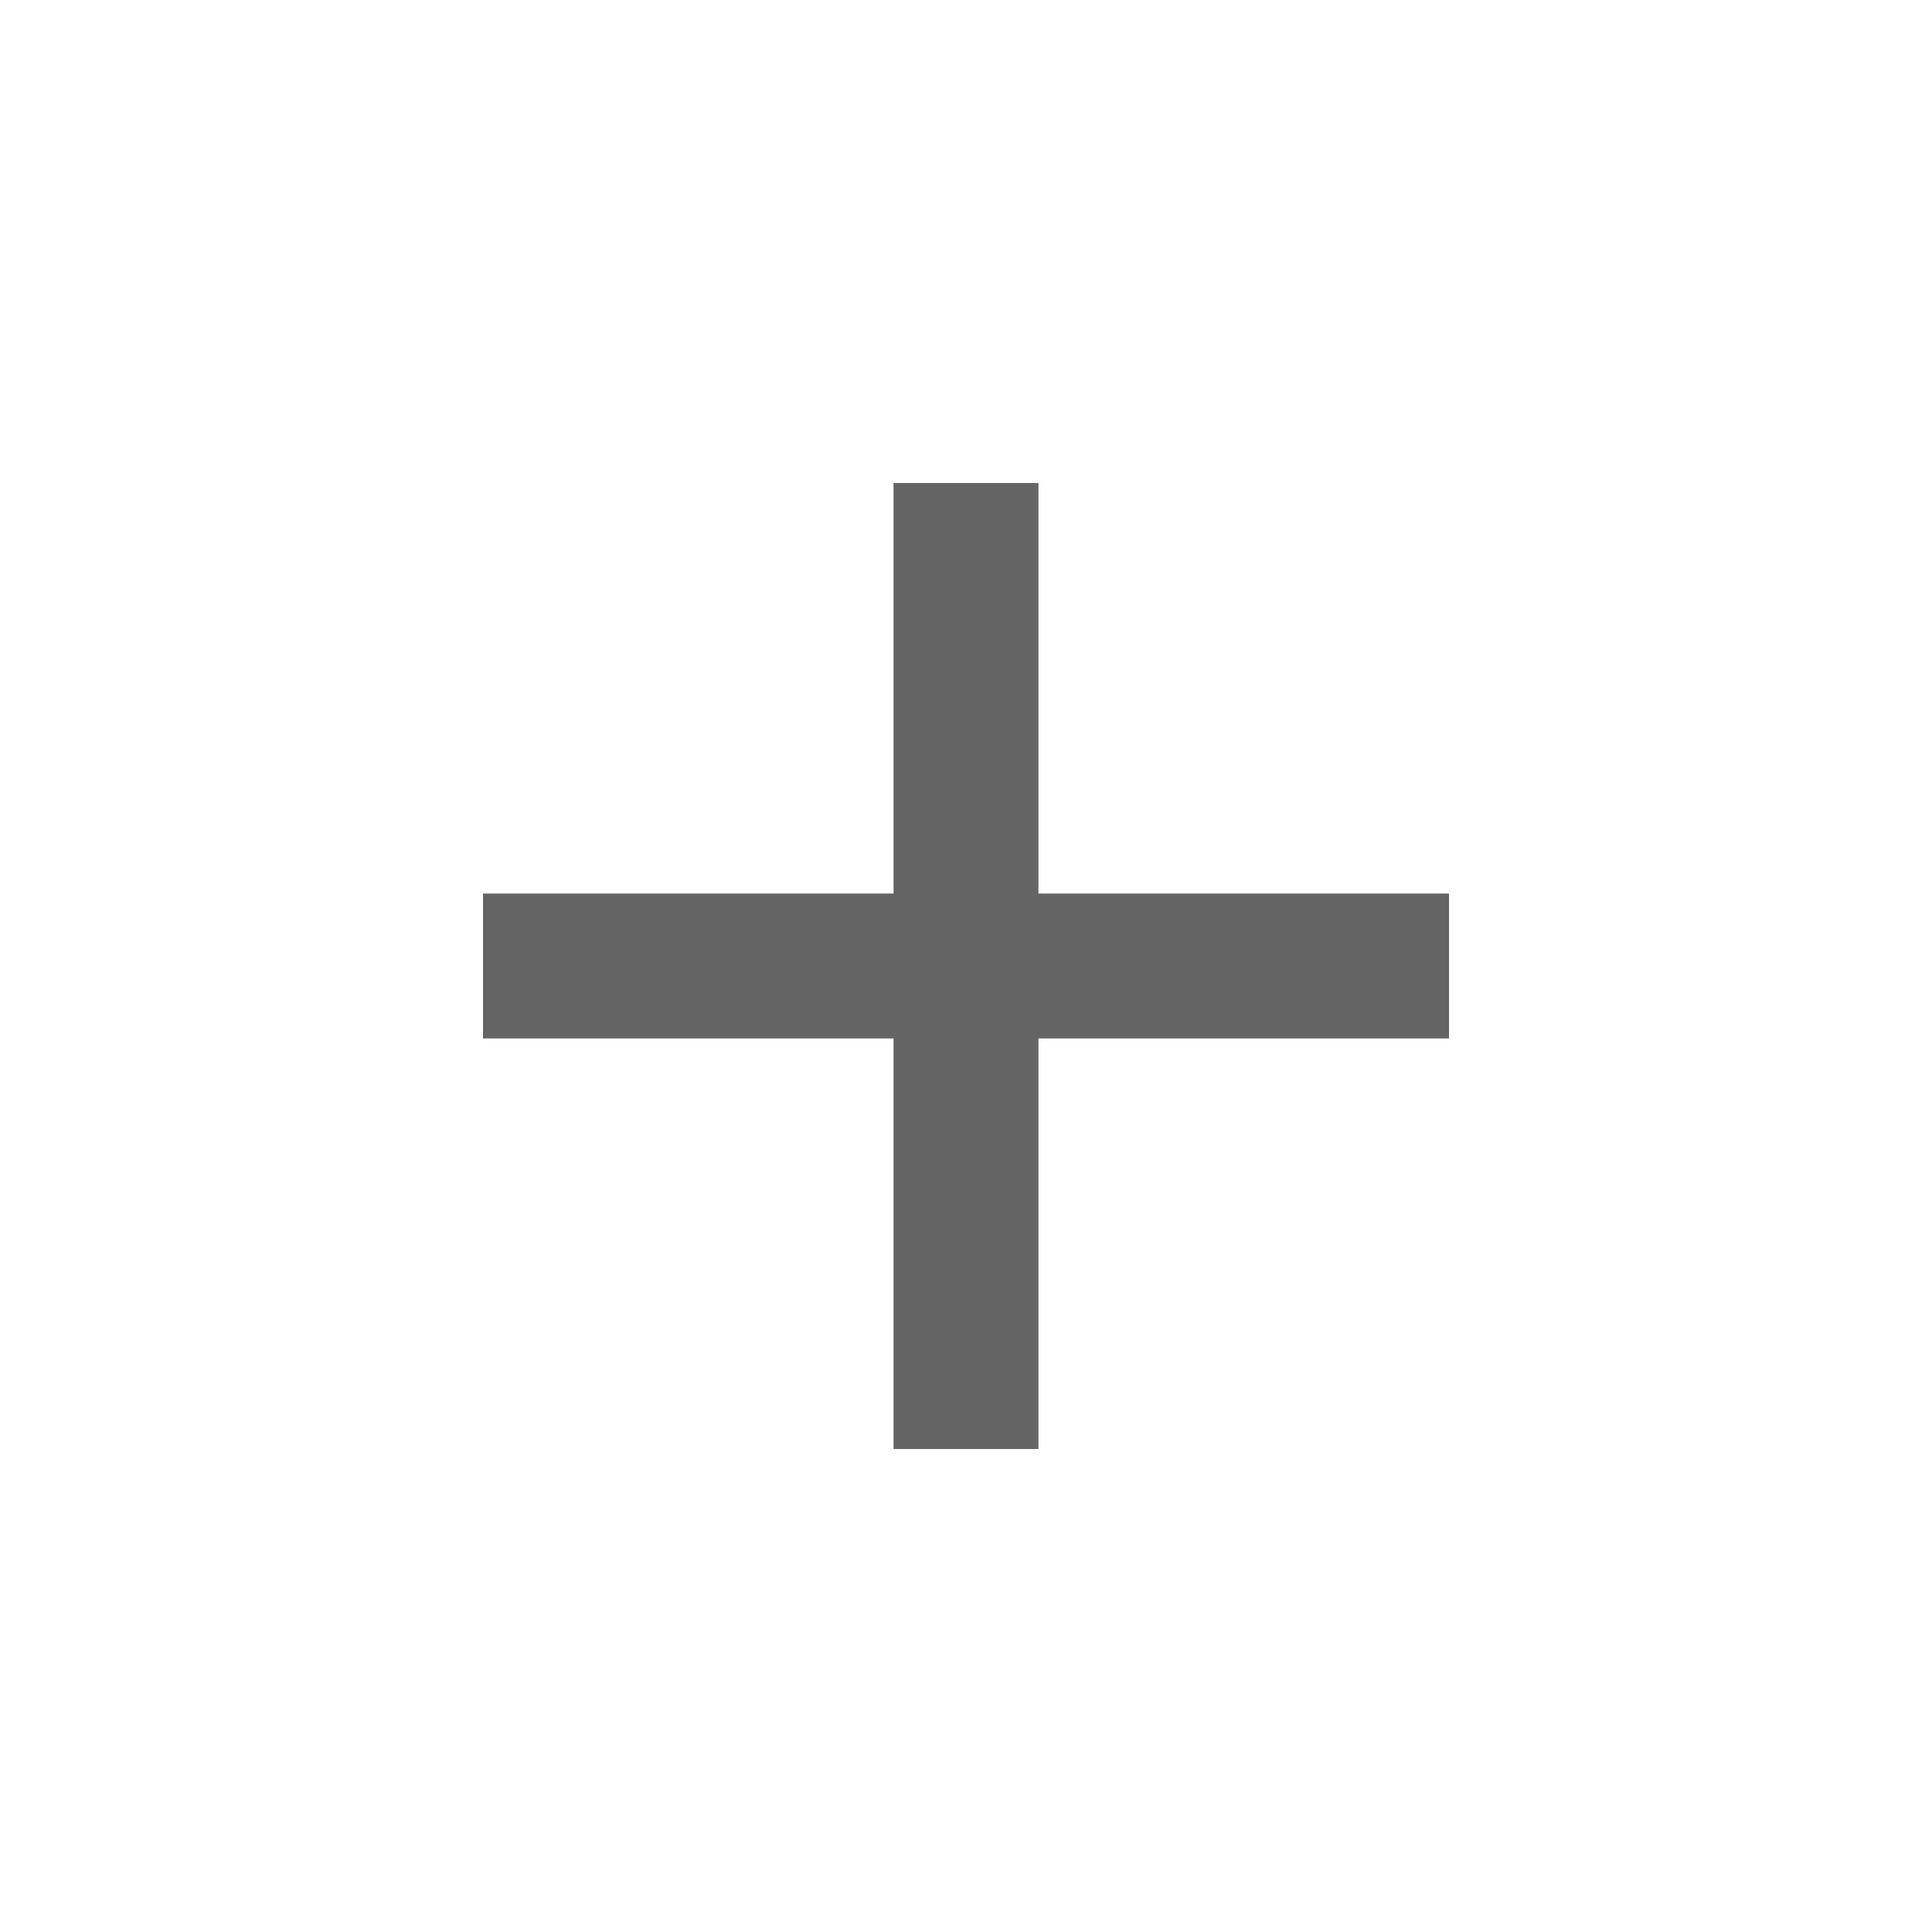
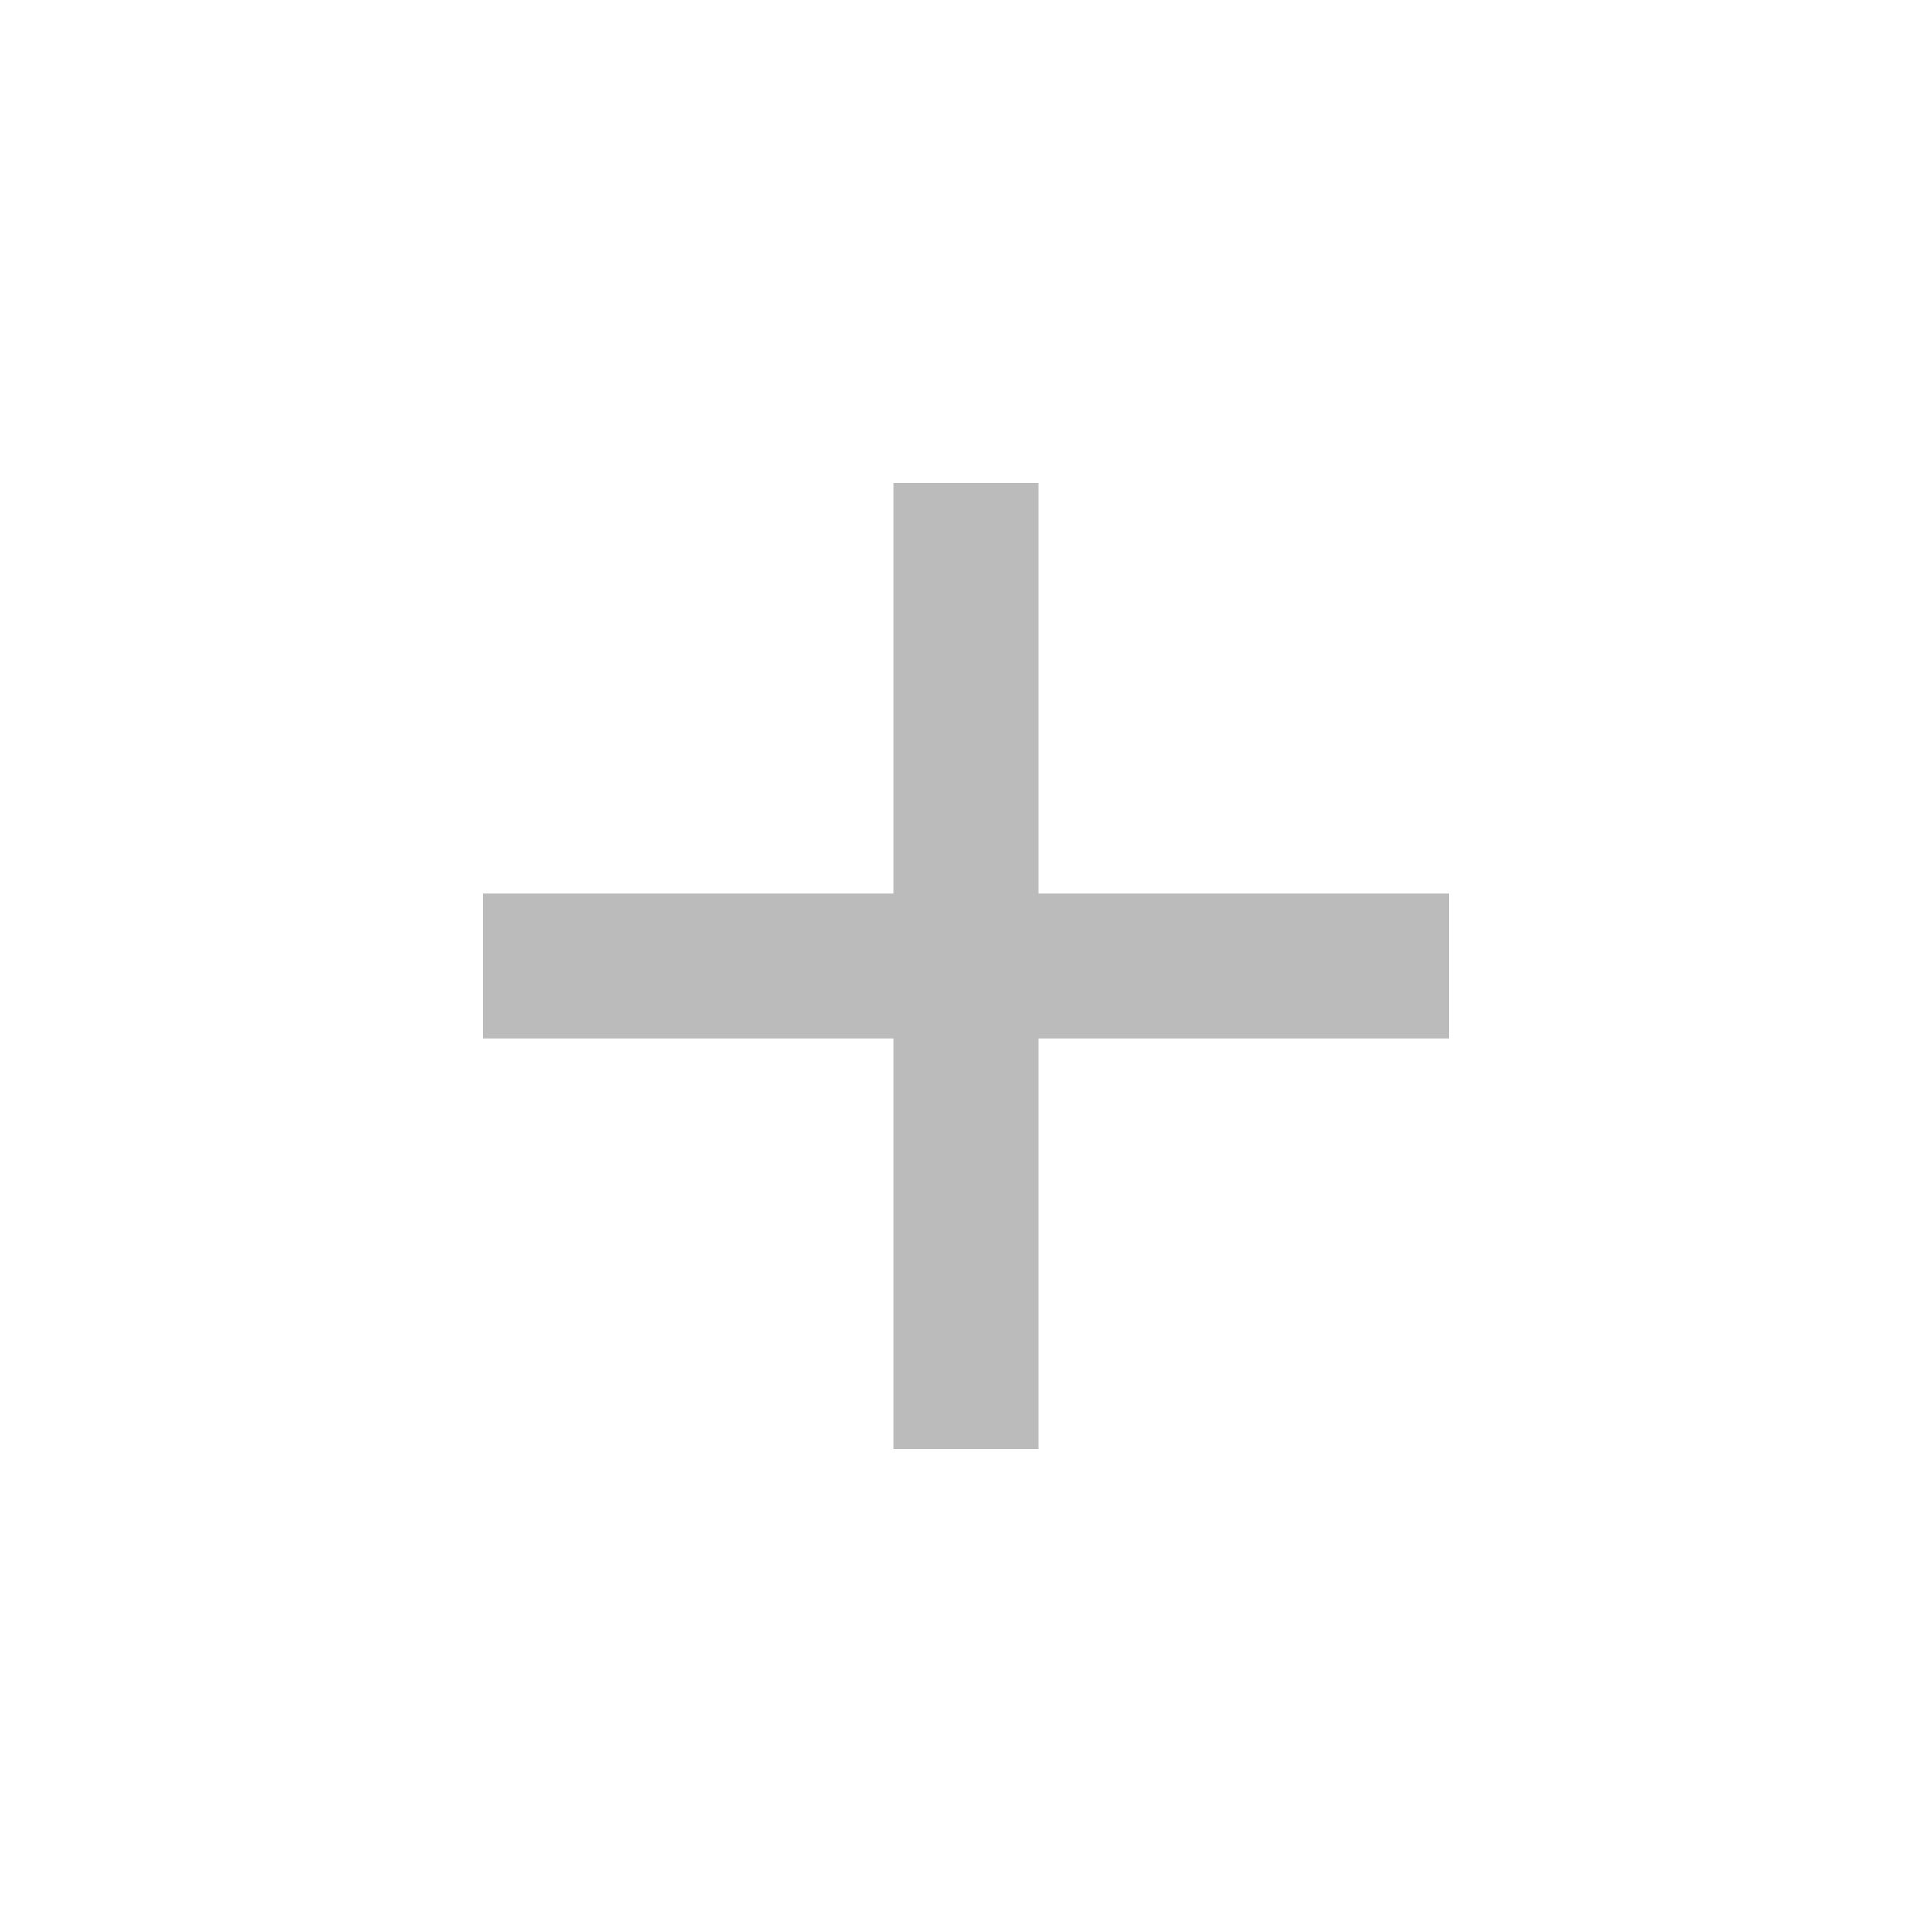
- <svg xmlns="http://www.w3.org/2000/svg" height="20" width="20" fill="rgb(100, 100, 100)">
+ <svg xmlns="http://www.w3.org/2000/svg" height="20" width="20" fill="rgb(187, 187, 187)">
  <path d="M9.25 15v-4.25H5v-1.5h4.25V5h1.5v4.25H15v1.5h-4.25V15Z" />
</svg>
